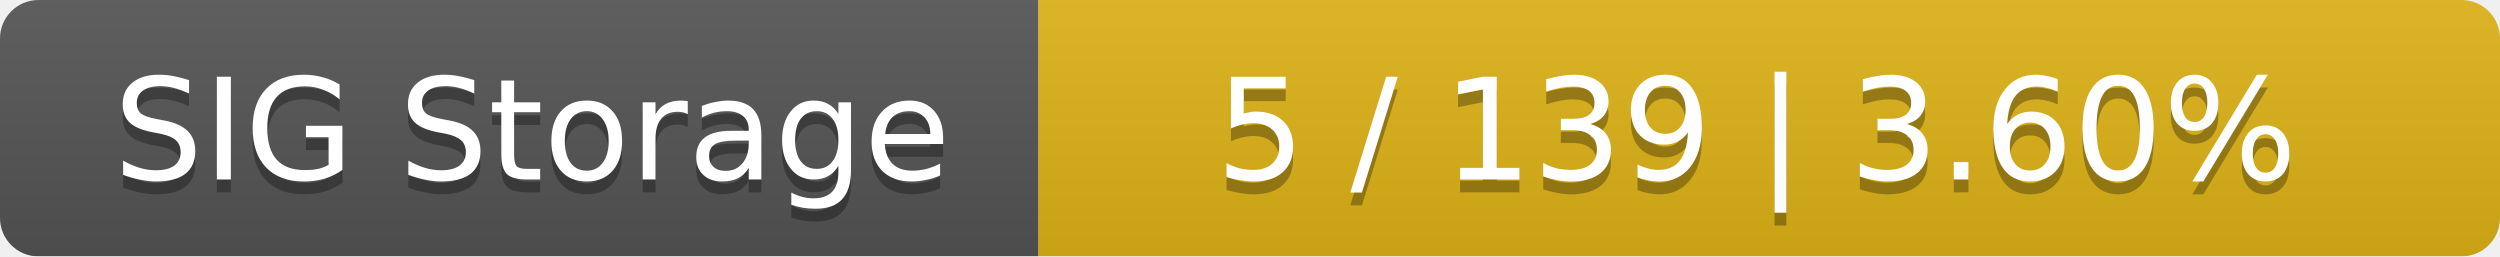
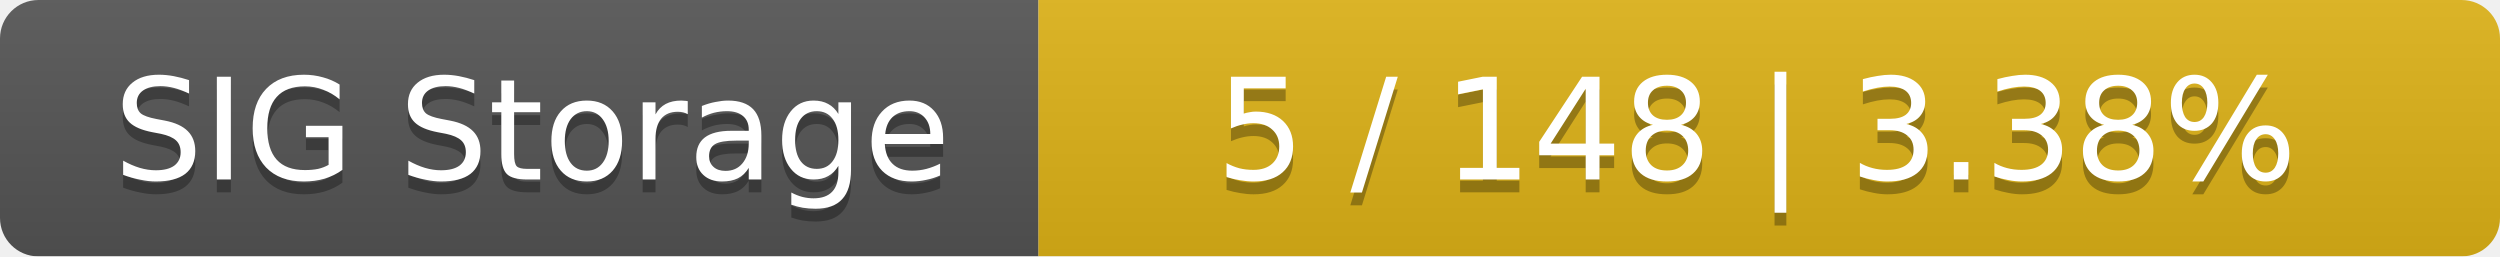
<svg xmlns="http://www.w3.org/2000/svg" width="195" height="20">
  <linearGradient id="smooth" x2="0" y2="100%">
    <stop offset="0" stop-color="#bbb" stop-opacity=".1" />
    <stop offset="1" stop-opacity=".1" />
  </linearGradient>
  <mask id="round">
    <rect width="195" height="20" rx="3" fill="#fff" />
  </mask>
  <g mask="url(#round)">
    <rect width="81" height="20" fill="#555" />
    <rect x="81" width="114" height="20" fill="#dfb317" />
    <rect width="195" height="20" fill="url(#smooth)" />
  </g>
  <g fill="#fff" text-anchor="middle" font-family="DejaVu Sans,Verdana,Geneva,sans-serif" font-size="11">
    <text x="41.5" y="15" fill="#010101" fill-opacity=".3">SIG Storage</text>
    <text x="41.5" y="14">SIG Storage</text>
-     <text x="137" y="15" fill="#010101" fill-opacity=".3">5 / 139    |    3.60%</text>
-     <text x="137" y="14">5 / 139    |    3.60%</text>
+     <text x="137" y="15" fill="#010101" fill-opacity=".3">5 / 148    |    3.38%</text>
+     <text x="137" y="14">5 / 148    |    3.38%</text>
  </g>
</svg>
